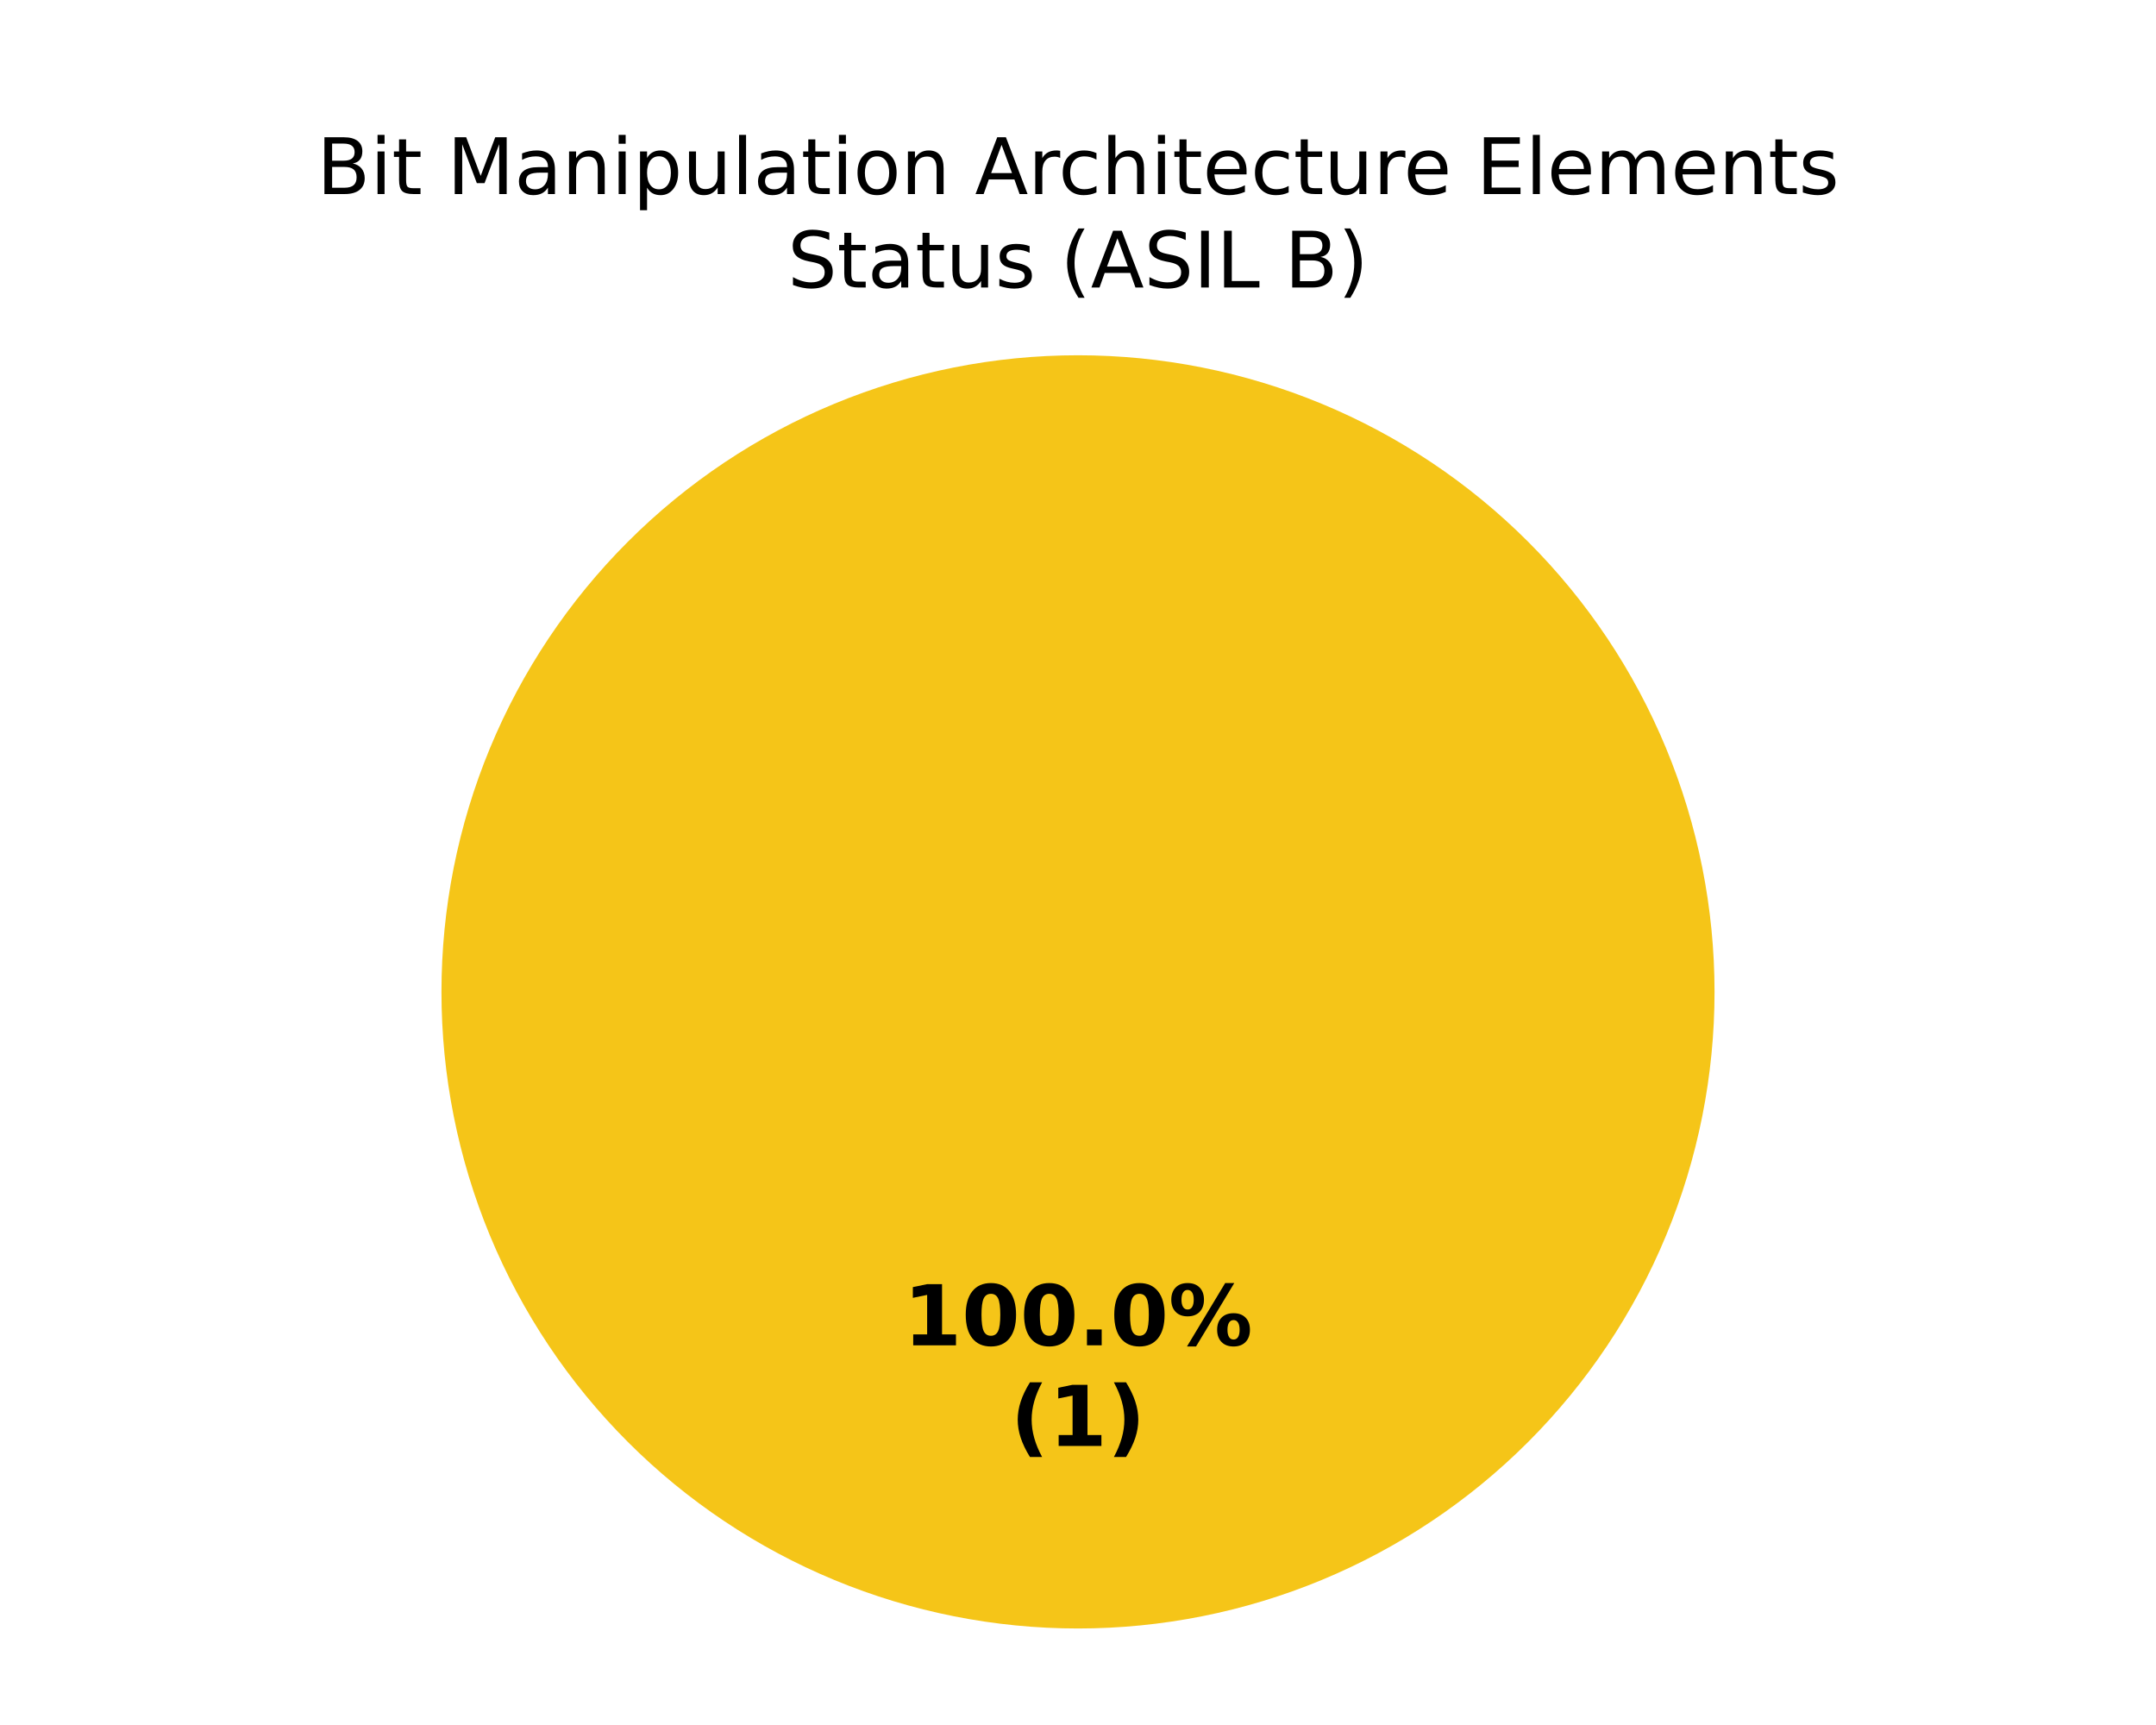
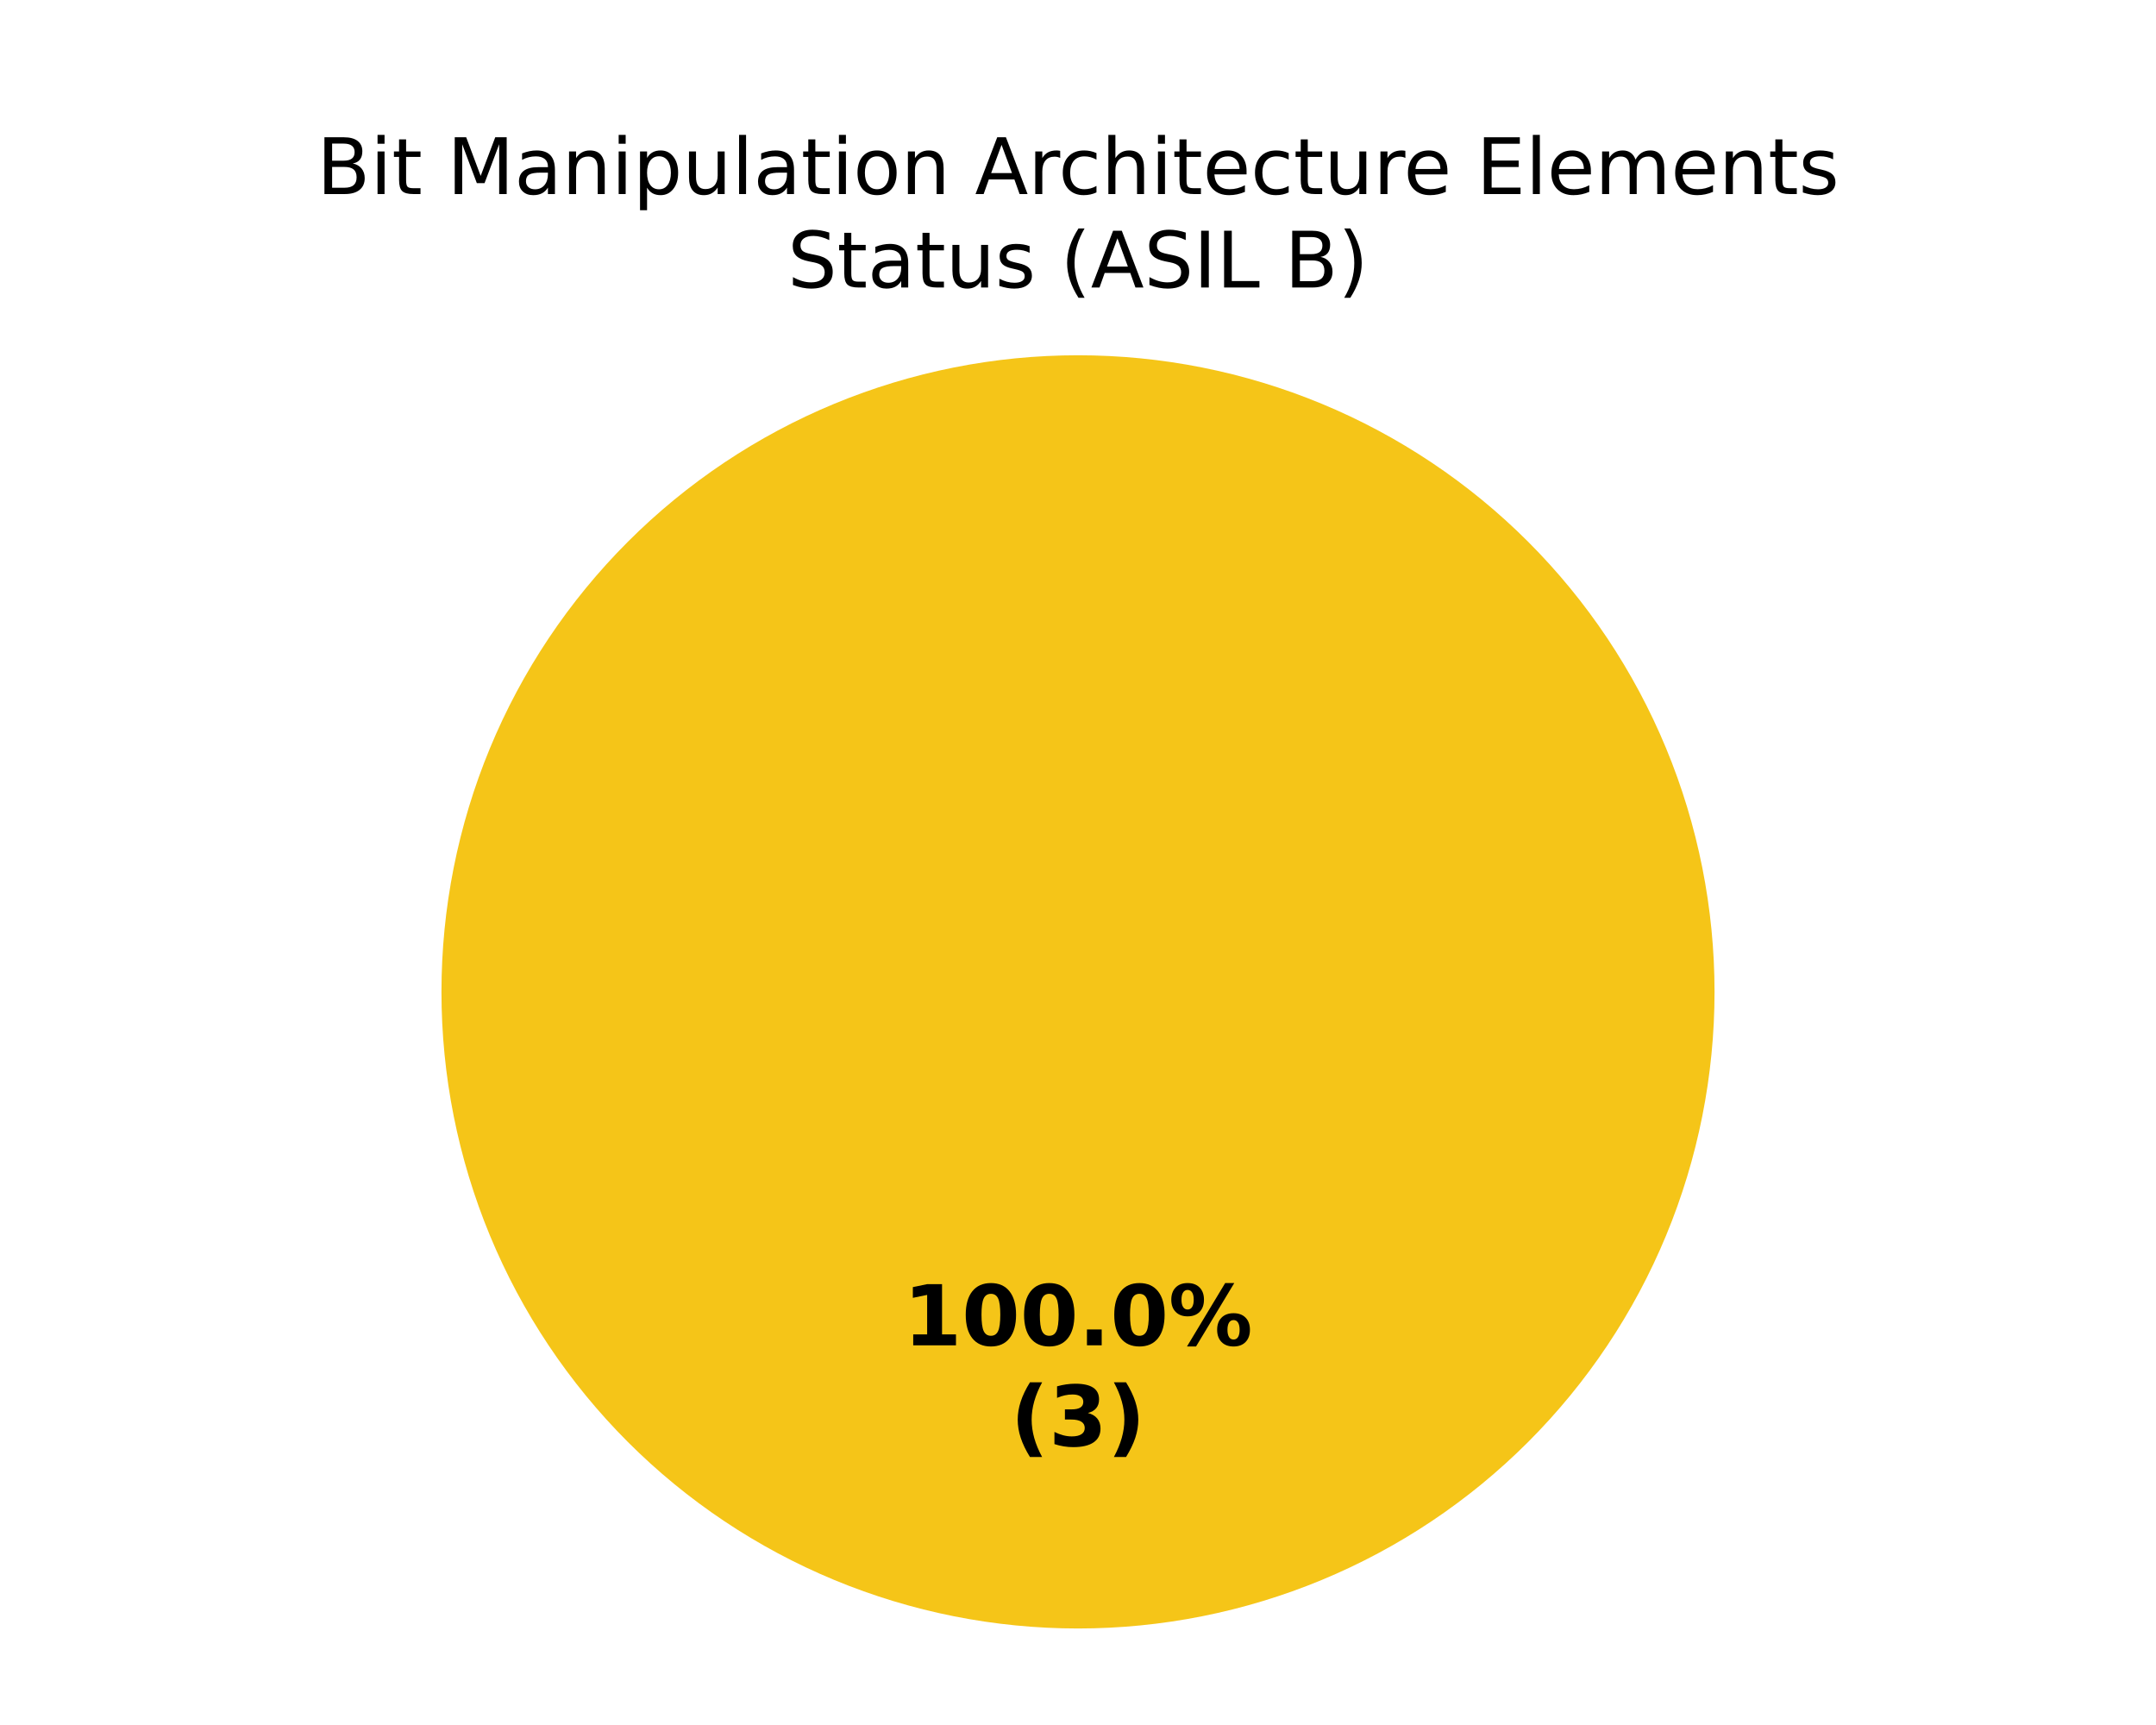
<svg xmlns="http://www.w3.org/2000/svg" xmlns:xlink="http://www.w3.org/1999/xlink" width="360pt" height="288pt" viewBox="0 0 360 288" version="1.1">
  <defs>
    <style type="text/css">*{stroke-linejoin: round; stroke-linecap: butt}</style>
  </defs>
  <g id="figure_1">
    <g id="patch_1">
      <path d="M 0 288  L 360 288  L 360 0  L 0 0  z " style="fill: #ffffff" />
    </g>
    <g id="axes_1">
      <g id="patch_2">
        <path d="M 180 59.314  C 180 59.314 180 59.314 180 59.314  L 180 165.6  z " style="fill: #37a12d" />
      </g>
      <g id="patch_3">
        <path d="M 286.286 165.6  C 286.286 151.643 283.536 137.821 278.195 124.926  C 272.854 112.031 265.025 100.314 255.155 90.445  C 245.286 80.575 233.569 72.746 220.674 67.405  C 207.779 62.064 193.957 59.314 180 59.314  C 166.043 59.314 152.221 62.064 139.326 67.405  C 126.431 72.746 114.714 80.575 104.845 90.445  C 94.975 100.314 87.146 112.031 81.805 124.926  C 76.464 137.821 73.714 151.643 73.714 165.6  C 73.714 179.557 76.464 193.379 81.805 206.274  C 87.146 219.169 94.975 230.886 104.845 240.755  C 114.714 250.625 126.431 258.454 139.326 263.795  C 152.221 269.136 166.043 271.886 180 271.886  C 193.957 271.886 207.779 269.136 220.674 263.795  C 233.569 258.454 245.286 250.625 255.155 240.755  C 265.025 230.886 272.854 219.169 278.195 206.274  C 283.536 193.379 286.286 179.557 286.286 165.6  M 180 165.6  z " style="fill: #f5c518" />
      </g>
      <g id="patch_4">
        <path d="M 180 59.314  C 180 59.314 180 59.314 180 59.314  L 180 165.6  z " style="fill: #ca2828" />
      </g>
      <g id="matplotlib.axis_1" />
      <g id="matplotlib.axis_2" />
      <g id="text_1">
        <g transform="translate(150.845 224.6068) scale(0.14 -0.14)">
          <defs>
            <path id="DejaVuSans-Bold-14" d="M 750 831  L 1813 831  L 1813 3847  L 722 3622  L 722 4441  L 1806 4666  L 2950 4666  L 2950 831  L 4013 831  L 4013 0  L 750 0  L 750 831  z " transform="scale(0.015625)" />
            <path id="DejaVuSans-Bold-13" d="M 2944 2338  Q 2944 3213 2780 3570  Q 2616 3928 2228 3928  Q 1841 3928 1675 3570  Q 1509 3213 1509 2338  Q 1509 1453 1675 1090  Q 1841 728 2228 728  Q 2613 728 2778 1090  Q 2944 1453 2944 2338  z M 4147 2328  Q 4147 1169 3647 539  Q 3147 -91 2228 -91  Q 1306 -91 806 539  Q 306 1169 306 2328  Q 306 3491 806 4120  Q 1306 4750 2228 4750  Q 3147 4750 3647 4120  Q 4147 3491 4147 2328  z " transform="scale(0.015625)" />
            <path id="DejaVuSans-Bold-11" d="M 653 1209  L 1778 1209  L 1778 0  L 653 0  L 653 1209  z " transform="scale(0.015625)" />
            <path id="DejaVuSans-Bold-8" d="M 4959 1925  Q 4738 1925 4616 1733  Q 4494 1541 4494 1184  Q 4494 825 4614 633  Q 4734 441 4959 441  Q 5184 441 5303 633  Q 5422 825 5422 1184  Q 5422 1541 5301 1733  Q 5181 1925 4959 1925  z M 4959 2450  Q 5541 2450 5875 2112  Q 6209 1775 6209 1184  Q 6209 594 5875 251  Q 5541 -91 4959 -91  Q 4378 -91 4042 251  Q 3706 594 3706 1184  Q 3706 1772 4042 2111  Q 4378 2450 4959 2450  z M 2094 -91  L 1403 -91  L 4319 4750  L 5013 4750  L 2094 -91  z M 1453 4750  Q 2034 4750 2367 4411  Q 2700 4072 2700 3481  Q 2700 2891 2367 2550  Q 2034 2209 1453 2209  Q 872 2209 539 2550  Q 206 2891 206 3481  Q 206 4072 539 4411  Q 872 4750 1453 4750  z M 1453 4225  Q 1228 4225 1106 4031  Q 984 3838 984 3481  Q 984 3122 1106 2926  Q 1228 2731 1453 2731  Q 1678 2731 1798 2926  Q 1919 3122 1919 3481  Q 1919 3838 1797 4031  Q 1675 4225 1453 4225  z " transform="scale(0.015625)" />
          </defs>
          <use xlink:href="#DejaVuSans-Bold-14" />
          <use xlink:href="#DejaVuSans-Bold-13" transform="translate(69.57812 0)" />
          <use xlink:href="#DejaVuSans-Bold-13" transform="translate(139.1562 0)" />
          <use xlink:href="#DejaVuSans-Bold-11" transform="translate(208.7344 0)" />
          <use xlink:href="#DejaVuSans-Bold-13" transform="translate(246.7188 0)" />
          <use xlink:href="#DejaVuSans-Bold-8" transform="translate(316.2969 0)" />
        </g>
        <g transform="translate(168.7311 241.4095) scale(0.14 -0.14)">
          <defs>
            <path id="DejaVuSans-Bold-b" d="M 2413 -844  L 1484 -844  Q 1006 -72 778 623  Q 550 1319 550 2003  Q 550 2688 779 3389  Q 1009 4091 1484 4856  L 2413 4856  Q 2013 4116 1813 3408  Q 1613 2700 1613 2009  Q 1613 1319 1811 609  Q 2009 -100 2413 -844  z " transform="scale(0.015625)" />
+             <path id="DejaVuSans-Bold-16" d="M 2981 2516  Q 3453 2394 3698 2092  Q 3944 1791 3944 1325  Q 3944 631 3412 270  Q 2881 -91 1863 -91  Q 1503 -91 1142 -33  Q 781 25 428 141  L 428 1069  Q 766 900 1098 814  Q 1431 728 1753 728  Q 2231 728 2486 893  Q 2741 1059 2741 1369  Q 2741 1688 2480 1852  Q 2219 2016 1709 2016  L 1228 2016  L 1228 2791  L 1734 2791  Q 2188 2791 2409 2933  Q 2631 3075 2631 3366  Q 2631 3634 2415 3781  Q 2200 3928 1806 3928  Q 1516 3928 1219 3862  Q 922 3797 628 3669  L 628 4550  Q 984 4650 1334 4700  Q 1684 4750 2022 4750  Q 2931 4750 3382 4451  Q 3834 4153 3834 3553  Q 3834 3144 3618 2883  Q 3403 2622 2981 2516  z " transform="scale(0.015625)" />
            <path id="DejaVuSans-Bold-c" d="M 513 -844  Q 913 -100 1113 609  Q 1313 1319 1313 2009  Q 1313 2700 1113 3408  Q 913 4116 513 4856  L 1441 4856  Q 1916 4091 2145 3389  Q 2375 2688 2375 2003  Q 2375 1319 2147 623  Q 1919 -72 1441 -844  L 513 -844  z " transform="scale(0.015625)" />
          </defs>
          <use xlink:href="#DejaVuSans-Bold-b" />
-           <use xlink:href="#DejaVuSans-Bold-14" transform="translate(45.70312 0)" />
+           <use xlink:href="#DejaVuSans-Bold-16" transform="translate(45.70312 0)" />
          <use xlink:href="#DejaVuSans-Bold-c" transform="translate(115.2812 0)" />
        </g>
      </g>
      <g id="text_2">
        <g transform="translate(52.89758 32.39746) scale(0.13 -0.13)">
          <defs>
            <path id="DejaVuSans-25" d="M 1259 2228  L 1259 519  L 2272 519  Q 2781 519 3026 730  Q 3272 941 3272 1375  Q 3272 1813 3026 2020  Q 2781 2228 2272 2228  L 1259 2228  z M 1259 4147  L 1259 2741  L 2194 2741  Q 2656 2741 2882 2914  Q 3109 3088 3109 3444  Q 3109 3797 2882 3972  Q 2656 4147 2194 4147  L 1259 4147  z M 628 4666  L 2241 4666  Q 2963 4666 3353 4366  Q 3744 4066 3744 3513  Q 3744 3084 3544 2831  Q 3344 2578 2956 2516  Q 3422 2416 3680 2098  Q 3938 1781 3938 1306  Q 3938 681 3513 340  Q 3088 0 2303 0  L 628 0  L 628 4666  z " transform="scale(0.015625)" />
            <path id="DejaVuSans-4c" d="M 603 3500  L 1178 3500  L 1178 0  L 603 0  L 603 3500  z M 603 4863  L 1178 4863  L 1178 4134  L 603 4134  L 603 4863  z " transform="scale(0.015625)" />
            <path id="DejaVuSans-57" d="M 1172 4494  L 1172 3500  L 2356 3500  L 2356 3053  L 1172 3053  L 1172 1153  Q 1172 725 1289 603  Q 1406 481 1766 481  L 2356 481  L 2356 0  L 1766 0  Q 1100 0 847 248  Q 594 497 594 1153  L 594 3053  L 172 3053  L 172 3500  L 594 3500  L 594 4494  L 1172 4494  z " transform="scale(0.015625)" />
            <path id="DejaVuSans-3" transform="scale(0.015625)" />
            <path id="DejaVuSans-30" d="M 628 4666  L 1569 4666  L 2759 1491  L 3956 4666  L 4897 4666  L 4897 0  L 4281 0  L 4281 4097  L 3078 897  L 2444 897  L 1241 4097  L 1241 0  L 628 0  L 628 4666  z " transform="scale(0.015625)" />
            <path id="DejaVuSans-44" d="M 2194 1759  Q 1497 1759 1228 1600  Q 959 1441 959 1056  Q 959 750 1161 570  Q 1363 391 1709 391  Q 2188 391 2477 730  Q 2766 1069 2766 1631  L 2766 1759  L 2194 1759  z M 3341 1997  L 3341 0  L 2766 0  L 2766 531  Q 2569 213 2275 61  Q 1981 -91 1556 -91  Q 1019 -91 701 211  Q 384 513 384 1019  Q 384 1609 779 1909  Q 1175 2209 1959 2209  L 2766 2209  L 2766 2266  Q 2766 2663 2505 2880  Q 2244 3097 1772 3097  Q 1472 3097 1187 3025  Q 903 2953 641 2809  L 641 3341  Q 956 3463 1253 3523  Q 1550 3584 1831 3584  Q 2591 3584 2966 3190  Q 3341 2797 3341 1997  z " transform="scale(0.015625)" />
            <path id="DejaVuSans-51" d="M 3513 2113  L 3513 0  L 2938 0  L 2938 2094  Q 2938 2591 2744 2837  Q 2550 3084 2163 3084  Q 1697 3084 1428 2787  Q 1159 2491 1159 1978  L 1159 0  L 581 0  L 581 3500  L 1159 3500  L 1159 2956  Q 1366 3272 1645 3428  Q 1925 3584 2291 3584  Q 2894 3584 3203 3211  Q 3513 2838 3513 2113  z " transform="scale(0.015625)" />
            <path id="DejaVuSans-53" d="M 1159 525  L 1159 -1331  L 581 -1331  L 581 3500  L 1159 3500  L 1159 2969  Q 1341 3281 1617 3432  Q 1894 3584 2278 3584  Q 2916 3584 3314 3078  Q 3713 2572 3713 1747  Q 3713 922 3314 415  Q 2916 -91 2278 -91  Q 1894 -91 1617 61  Q 1341 213 1159 525  z M 3116 1747  Q 3116 2381 2855 2742  Q 2594 3103 2138 3103  Q 1681 3103 1420 2742  Q 1159 2381 1159 1747  Q 1159 1113 1420 752  Q 1681 391 2138 391  Q 2594 391 2855 752  Q 3116 1113 3116 1747  z " transform="scale(0.015625)" />
            <path id="DejaVuSans-58" d="M 544 1381  L 544 3500  L 1119 3500  L 1119 1403  Q 1119 906 1312 657  Q 1506 409 1894 409  Q 2359 409 2629 706  Q 2900 1003 2900 1516  L 2900 3500  L 3475 3500  L 3475 0  L 2900 0  L 2900 538  Q 2691 219 2414 64  Q 2138 -91 1772 -91  Q 1169 -91 856 284  Q 544 659 544 1381  z M 1991 3584  L 1991 3584  z " transform="scale(0.015625)" />
            <path id="DejaVuSans-4f" d="M 603 4863  L 1178 4863  L 1178 0  L 603 0  L 603 4863  z " transform="scale(0.015625)" />
            <path id="DejaVuSans-52" d="M 1959 3097  Q 1497 3097 1228 2736  Q 959 2375 959 1747  Q 959 1119 1226 758  Q 1494 397 1959 397  Q 2419 397 2687 759  Q 2956 1122 2956 1747  Q 2956 2369 2687 2733  Q 2419 3097 1959 3097  z M 1959 3584  Q 2709 3584 3137 3096  Q 3566 2609 3566 1747  Q 3566 888 3137 398  Q 2709 -91 1959 -91  Q 1206 -91 779 398  Q 353 888 353 1747  Q 353 2609 779 3096  Q 1206 3584 1959 3584  z " transform="scale(0.015625)" />
            <path id="DejaVuSans-24" d="M 2188 4044  L 1331 1722  L 3047 1722  L 2188 4044  z M 1831 4666  L 2547 4666  L 4325 0  L 3669 0  L 3244 1197  L 1141 1197  L 716 0  L 50 0  L 1831 4666  z " transform="scale(0.015625)" />
            <path id="DejaVuSans-55" d="M 2631 2963  Q 2534 3019 2420 3045  Q 2306 3072 2169 3072  Q 1681 3072 1420 2755  Q 1159 2438 1159 1844  L 1159 0  L 581 0  L 581 3500  L 1159 3500  L 1159 2956  Q 1341 3275 1631 3429  Q 1922 3584 2338 3584  Q 2397 3584 2469 3576  Q 2541 3569 2628 3553  L 2631 2963  z " transform="scale(0.015625)" />
            <path id="DejaVuSans-46" d="M 3122 3366  L 3122 2828  Q 2878 2963 2633 3030  Q 2388 3097 2138 3097  Q 1578 3097 1268 2742  Q 959 2388 959 1747  Q 959 1106 1268 751  Q 1578 397 2138 397  Q 2388 397 2633 464  Q 2878 531 3122 666  L 3122 134  Q 2881 22 2623 -34  Q 2366 -91 2075 -91  Q 1284 -91 818 406  Q 353 903 353 1747  Q 353 2603 823 3093  Q 1294 3584 2113 3584  Q 2378 3584 2631 3529  Q 2884 3475 3122 3366  z " transform="scale(0.015625)" />
            <path id="DejaVuSans-4b" d="M 3513 2113  L 3513 0  L 2938 0  L 2938 2094  Q 2938 2591 2744 2837  Q 2550 3084 2163 3084  Q 1697 3084 1428 2787  Q 1159 2491 1159 1978  L 1159 0  L 581 0  L 581 4863  L 1159 4863  L 1159 2956  Q 1366 3272 1645 3428  Q 1925 3584 2291 3584  Q 2894 3584 3203 3211  Q 3513 2838 3513 2113  z " transform="scale(0.015625)" />
            <path id="DejaVuSans-48" d="M 3597 1894  L 3597 1613  L 953 1613  Q 991 1019 1311 708  Q 1631 397 2203 397  Q 2534 397 2845 478  Q 3156 559 3463 722  L 3463 178  Q 3153 47 2828 -22  Q 2503 -91 2169 -91  Q 1331 -91 842 396  Q 353 884 353 1716  Q 353 2575 817 3079  Q 1281 3584 2069 3584  Q 2775 3584 3186 3129  Q 3597 2675 3597 1894  z M 3022 2063  Q 3016 2534 2758 2815  Q 2500 3097 2075 3097  Q 1594 3097 1305 2825  Q 1016 2553 972 2059  L 3022 2063  z " transform="scale(0.015625)" />
            <path id="DejaVuSans-28" d="M 628 4666  L 3578 4666  L 3578 4134  L 1259 4134  L 1259 2753  L 3481 2753  L 3481 2222  L 1259 2222  L 1259 531  L 3634 531  L 3634 0  L 628 0  L 628 4666  z " transform="scale(0.015625)" />
            <path id="DejaVuSans-50" d="M 3328 2828  Q 3544 3216 3844 3400  Q 4144 3584 4550 3584  Q 5097 3584 5394 3201  Q 5691 2819 5691 2113  L 5691 0  L 5113 0  L 5113 2094  Q 5113 2597 4934 2840  Q 4756 3084 4391 3084  Q 3944 3084 3684 2787  Q 3425 2491 3425 1978  L 3425 0  L 2847 0  L 2847 2094  Q 2847 2600 2669 2842  Q 2491 3084 2119 3084  Q 1678 3084 1418 2786  Q 1159 2488 1159 1978  L 1159 0  L 581 0  L 581 3500  L 1159 3500  L 1159 2956  Q 1356 3278 1631 3431  Q 1906 3584 2284 3584  Q 2666 3584 2933 3390  Q 3200 3197 3328 2828  z " transform="scale(0.015625)" />
            <path id="DejaVuSans-56" d="M 2834 3397  L 2834 2853  Q 2591 2978 2328 3040  Q 2066 3103 1784 3103  Q 1356 3103 1142 2972  Q 928 2841 928 2578  Q 928 2378 1081 2264  Q 1234 2150 1697 2047  L 1894 2003  Q 2506 1872 2764 1633  Q 3022 1394 3022 966  Q 3022 478 2636 193  Q 2250 -91 1575 -91  Q 1294 -91 989 -36  Q 684 19 347 128  L 347 722  Q 666 556 975 473  Q 1284 391 1588 391  Q 1994 391 2212 530  Q 2431 669 2431 922  Q 2431 1156 2273 1281  Q 2116 1406 1581 1522  L 1381 1569  Q 847 1681 609 1914  Q 372 2147 372 2553  Q 372 3047 722 3315  Q 1072 3584 1716 3584  Q 2034 3584 2315 3537  Q 2597 3491 2834 3397  z " transform="scale(0.015625)" />
          </defs>
          <use xlink:href="#DejaVuSans-25" />
          <use xlink:href="#DejaVuSans-4c" transform="translate(68.60938 0)" />
          <use xlink:href="#DejaVuSans-57" transform="translate(96.39062 0)" />
          <use xlink:href="#DejaVuSans-3" transform="translate(135.5938 0)" />
          <use xlink:href="#DejaVuSans-30" transform="translate(167.375 0)" />
          <use xlink:href="#DejaVuSans-44" transform="translate(253.6562 0)" />
          <use xlink:href="#DejaVuSans-51" transform="translate(314.9375 0)" />
          <use xlink:href="#DejaVuSans-4c" transform="translate(378.3125 0)" />
          <use xlink:href="#DejaVuSans-53" transform="translate(406.0938 0)" />
          <use xlink:href="#DejaVuSans-58" transform="translate(469.5781 0)" />
          <use xlink:href="#DejaVuSans-4f" transform="translate(532.9531 0)" />
          <use xlink:href="#DejaVuSans-44" transform="translate(560.7344 0)" />
          <use xlink:href="#DejaVuSans-57" transform="translate(622.0156 0)" />
          <use xlink:href="#DejaVuSans-4c" transform="translate(661.2188 0)" />
          <use xlink:href="#DejaVuSans-52" transform="translate(689 0)" />
          <use xlink:href="#DejaVuSans-51" transform="translate(750.1875 0)" />
          <use xlink:href="#DejaVuSans-3" transform="translate(813.5625 0)" />
          <use xlink:href="#DejaVuSans-24" transform="translate(845.3438 0)" />
          <use xlink:href="#DejaVuSans-55" transform="translate(913.75 0)" />
          <use xlink:href="#DejaVuSans-46" transform="translate(952.6562 0)" />
          <use xlink:href="#DejaVuSans-4b" transform="translate(1007.641 0)" />
          <use xlink:href="#DejaVuSans-4c" transform="translate(1071.016 0)" />
          <use xlink:href="#DejaVuSans-57" transform="translate(1098.797 0)" />
          <use xlink:href="#DejaVuSans-48" transform="translate(1138 0)" />
          <use xlink:href="#DejaVuSans-46" transform="translate(1199.531 0)" />
          <use xlink:href="#DejaVuSans-57" transform="translate(1254.516 0)" />
          <use xlink:href="#DejaVuSans-58" transform="translate(1293.719 0)" />
          <use xlink:href="#DejaVuSans-55" transform="translate(1357.094 0)" />
          <use xlink:href="#DejaVuSans-48" transform="translate(1396 0)" />
          <use xlink:href="#DejaVuSans-3" transform="translate(1457.531 0)" />
          <use xlink:href="#DejaVuSans-28" transform="translate(1489.312 0)" />
          <use xlink:href="#DejaVuSans-4f" transform="translate(1552.5 0)" />
          <use xlink:href="#DejaVuSans-48" transform="translate(1580.281 0)" />
          <use xlink:href="#DejaVuSans-50" transform="translate(1641.812 0)" />
          <use xlink:href="#DejaVuSans-48" transform="translate(1739.219 0)" />
          <use xlink:href="#DejaVuSans-51" transform="translate(1800.75 0)" />
          <use xlink:href="#DejaVuSans-57" transform="translate(1864.125 0)" />
          <use xlink:href="#DejaVuSans-56" transform="translate(1903.328 0)" />
        </g>
        <g transform="translate(131.513 48) scale(0.13 -0.13)">
          <defs>
            <path id="DejaVuSans-36" d="M 3425 4513  L 3425 3897  Q 3066 4069 2747 4153  Q 2428 4238 2131 4238  Q 1616 4238 1336 4038  Q 1056 3838 1056 3469  Q 1056 3159 1242 3001  Q 1428 2844 1947 2747  L 2328 2669  Q 3034 2534 3370 2195  Q 3706 1856 3706 1288  Q 3706 609 3251 259  Q 2797 -91 1919 -91  Q 1588 -91 1214 -16  Q 841 59 441 206  L 441 856  Q 825 641 1194 531  Q 1563 422 1919 422  Q 2459 422 2753 634  Q 3047 847 3047 1241  Q 3047 1584 2836 1778  Q 2625 1972 2144 2069  L 1759 2144  Q 1053 2284 737 2584  Q 422 2884 422 3419  Q 422 4038 858 4394  Q 1294 4750 2059 4750  Q 2388 4750 2728 4690  Q 3069 4631 3425 4513  z " transform="scale(0.015625)" />
            <path id="DejaVuSans-b" d="M 1984 4856  Q 1566 4138 1362 3434  Q 1159 2731 1159 2009  Q 1159 1288 1364 580  Q 1569 -128 1984 -844  L 1484 -844  Q 1016 -109 783 600  Q 550 1309 550 2009  Q 550 2706 781 3412  Q 1013 4119 1484 4856  L 1984 4856  z " transform="scale(0.015625)" />
            <path id="DejaVuSans-2c" d="M 628 4666  L 1259 4666  L 1259 0  L 628 0  L 628 4666  z " transform="scale(0.015625)" />
            <path id="DejaVuSans-2f" d="M 628 4666  L 1259 4666  L 1259 531  L 3531 531  L 3531 0  L 628 0  L 628 4666  z " transform="scale(0.015625)" />
            <path id="DejaVuSans-c" d="M 513 4856  L 1013 4856  Q 1481 4119 1714 3412  Q 1947 2706 1947 2009  Q 1947 1309 1714 600  Q 1481 -109 1013 -844  L 513 -844  Q 928 -128 1133 580  Q 1338 1288 1338 2009  Q 1338 2731 1133 3434  Q 928 4138 513 4856  z " transform="scale(0.015625)" />
          </defs>
          <use xlink:href="#DejaVuSans-36" />
          <use xlink:href="#DejaVuSans-57" transform="translate(63.48438 0)" />
          <use xlink:href="#DejaVuSans-44" transform="translate(102.6875 0)" />
          <use xlink:href="#DejaVuSans-57" transform="translate(163.9688 0)" />
          <use xlink:href="#DejaVuSans-58" transform="translate(203.1719 0)" />
          <use xlink:href="#DejaVuSans-56" transform="translate(266.5469 0)" />
          <use xlink:href="#DejaVuSans-3" transform="translate(318.6406 0)" />
          <use xlink:href="#DejaVuSans-b" transform="translate(350.4219 0)" />
          <use xlink:href="#DejaVuSans-24" transform="translate(389.4375 0)" />
          <use xlink:href="#DejaVuSans-36" transform="translate(457.8438 0)" />
          <use xlink:href="#DejaVuSans-2c" transform="translate(521.3281 0)" />
          <use xlink:href="#DejaVuSans-2f" transform="translate(550.8281 0)" />
          <use xlink:href="#DejaVuSans-3" transform="translate(606.5469 0)" />
          <use xlink:href="#DejaVuSans-25" transform="translate(638.3281 0)" />
          <use xlink:href="#DejaVuSans-c" transform="translate(706.9375 0)" />
        </g>
      </g>
    </g>
  </g>
</svg>
